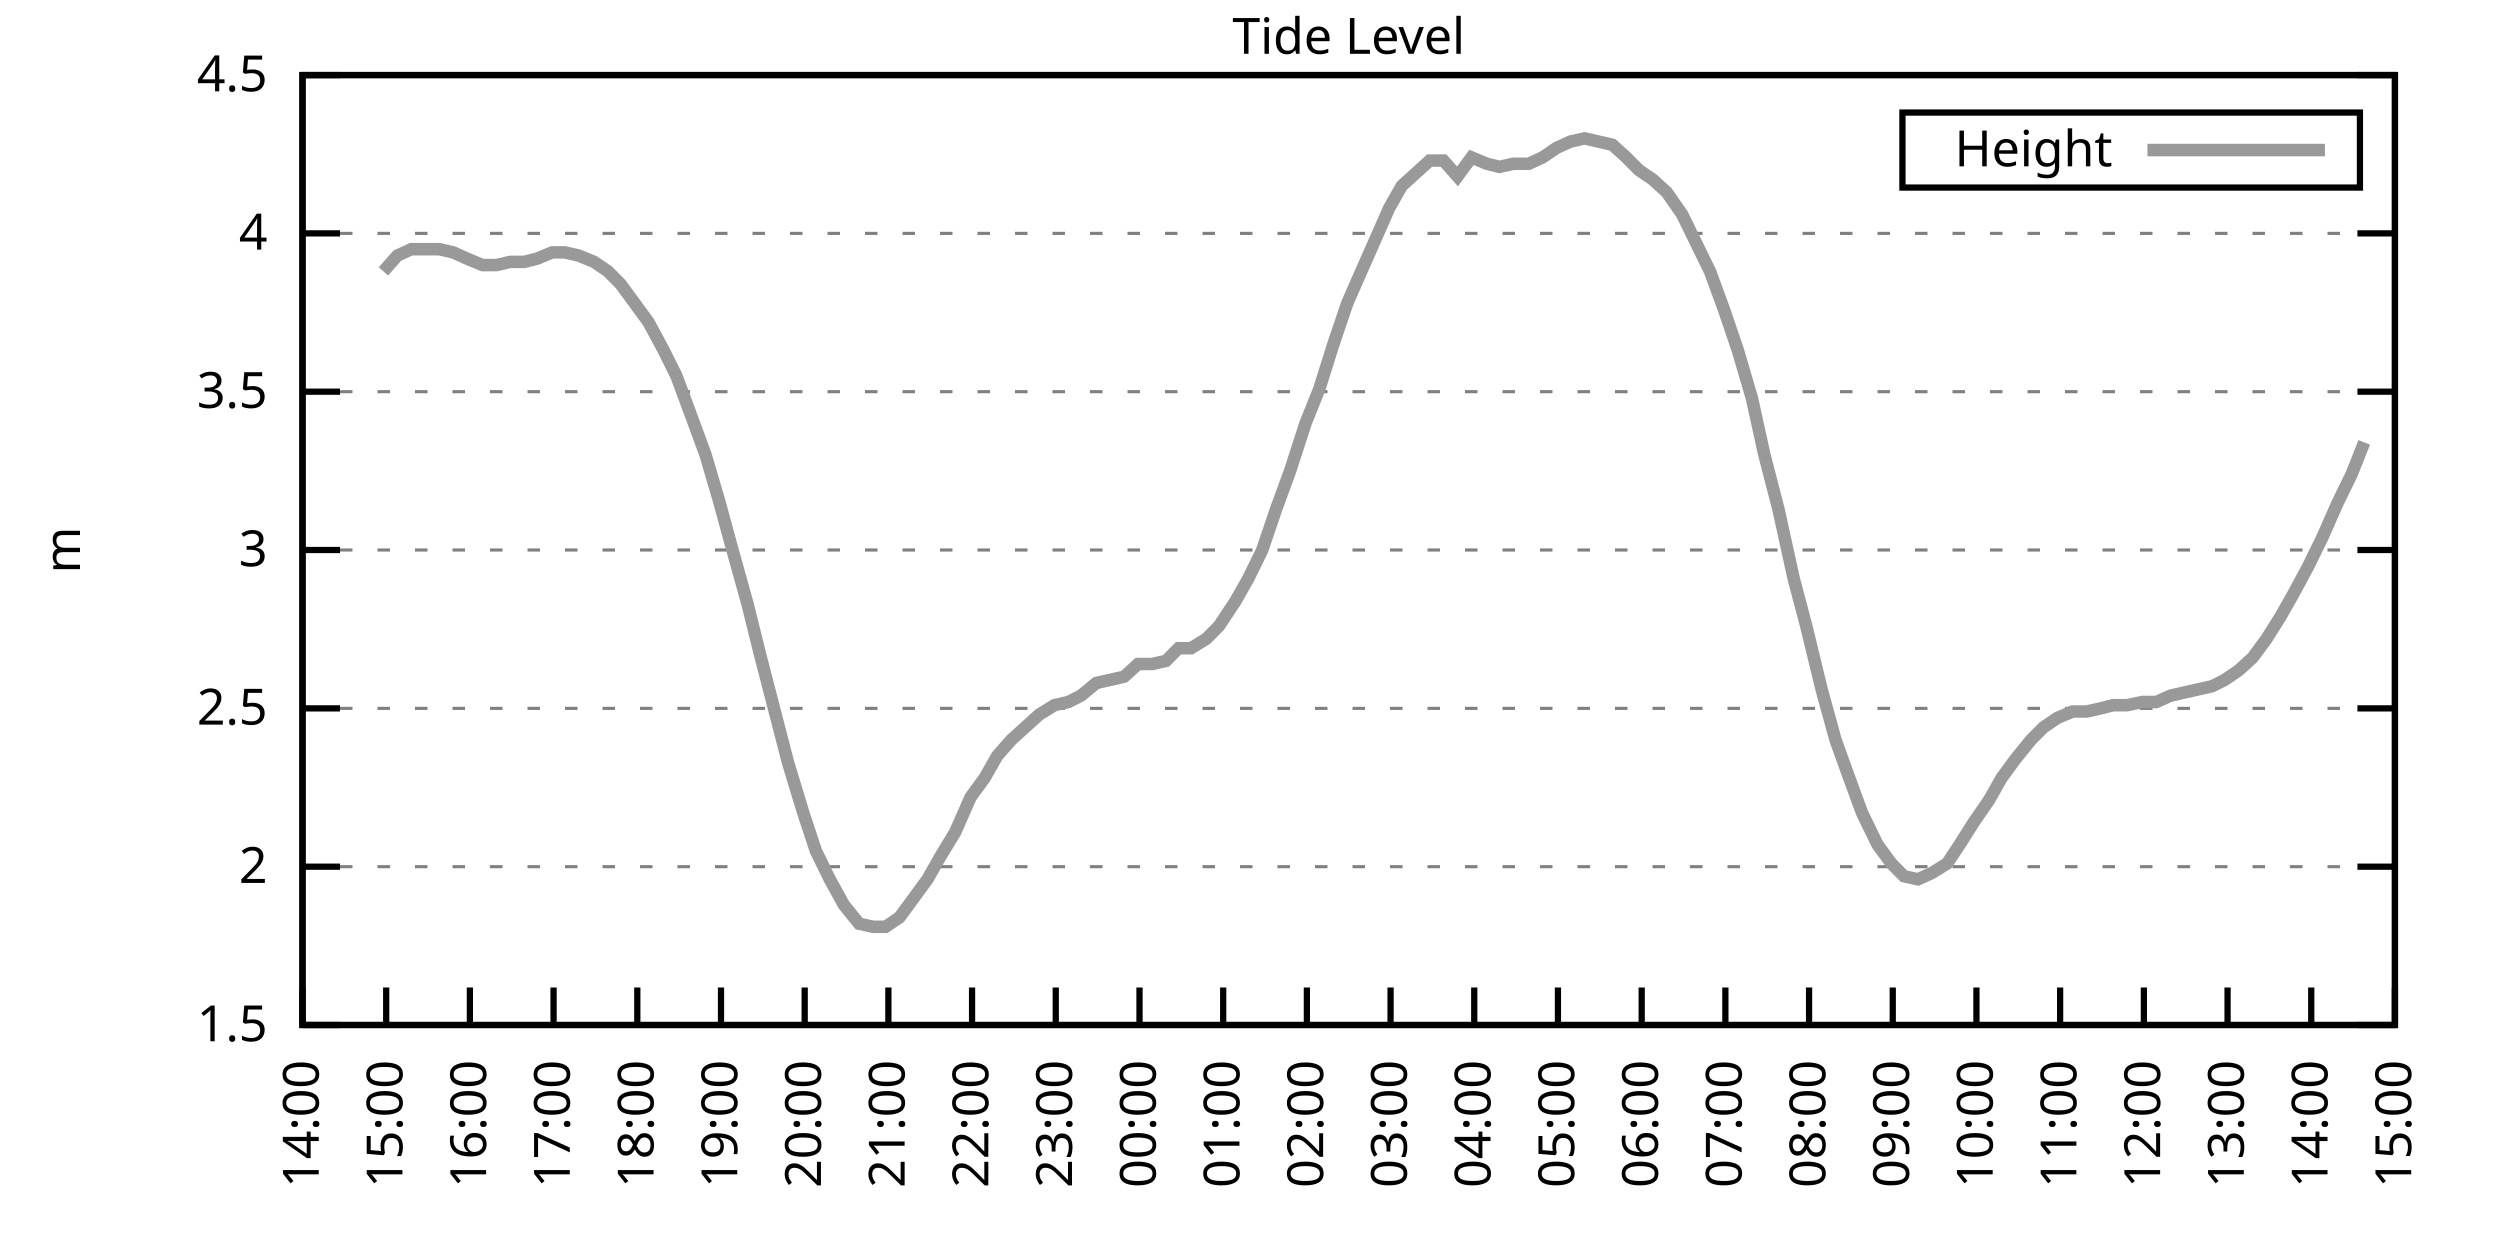
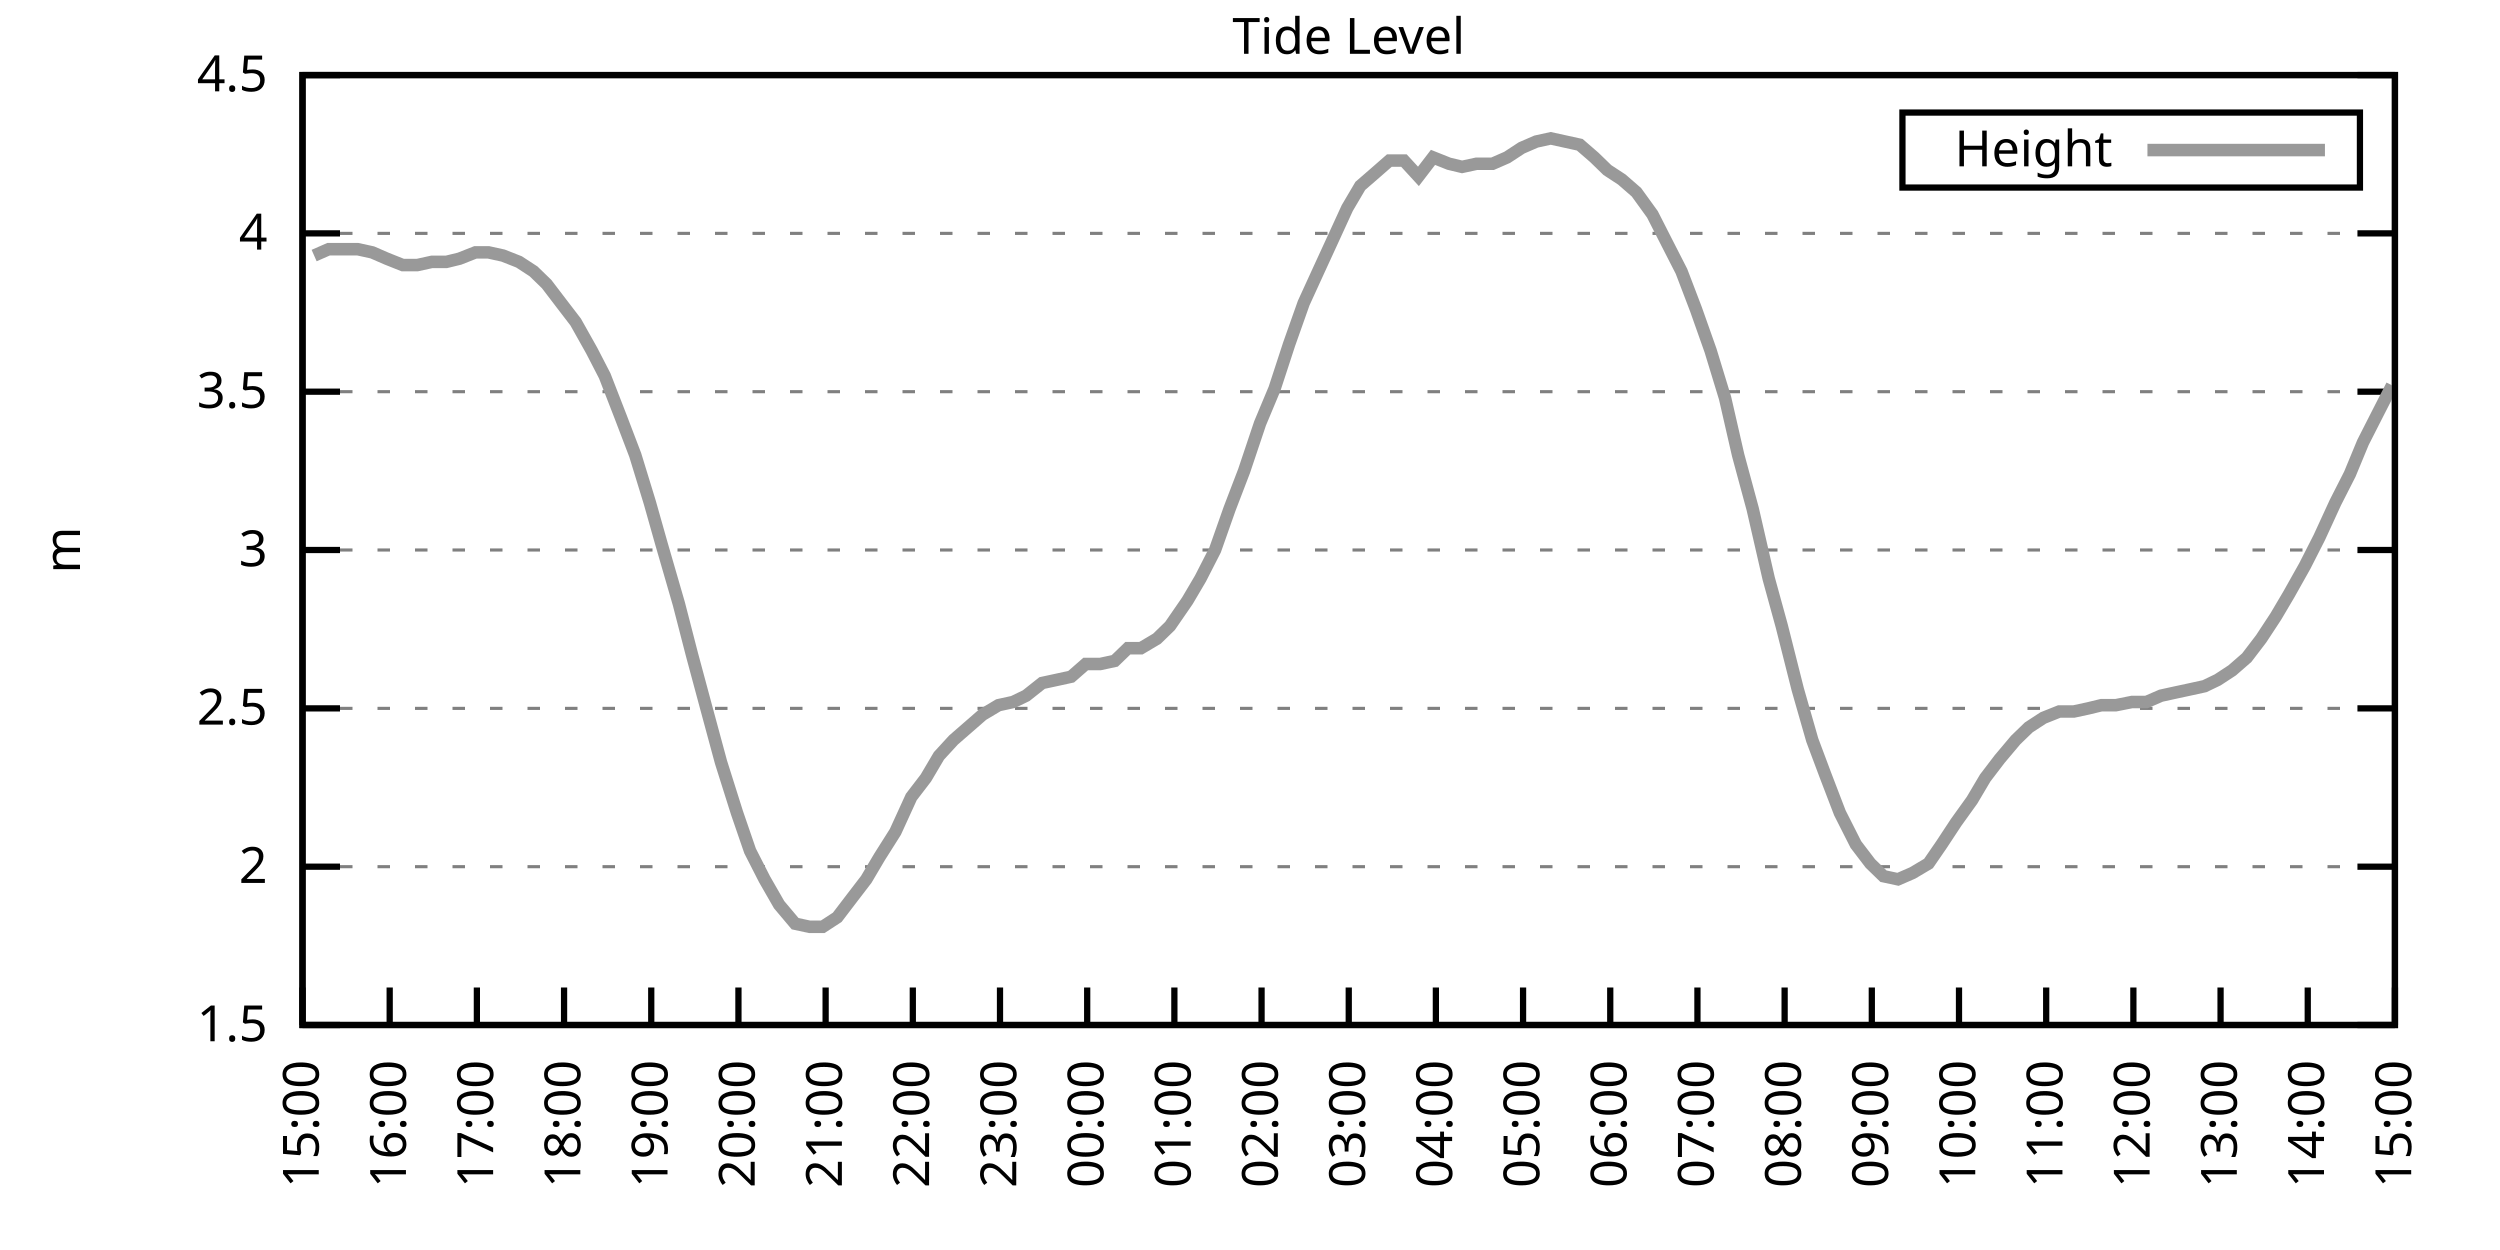
<svg xmlns="http://www.w3.org/2000/svg" xmlns:xlink="http://www.w3.org/1999/xlink" width="400" height="200" viewBox="0 0 400 200">
  <g id="gnuplot_canvas">
    <rect x="0" y="0" width="400" height="200" fill="none" />
    <defs>
      <circle id="gpDot" r="0.5" stroke-width="0.5" stroke="currentColor" />
      <path id="gpPt0" stroke-width="0.333" stroke="currentColor" d="M-1,0 h2 M0,-1 v2" />
      <path id="gpPt1" stroke-width="0.333" stroke="currentColor" d="M-1,-1 L1,1 M1,-1 L-1,1" />
      <path id="gpPt2" stroke-width="0.333" stroke="currentColor" d="M-1,0 L1,0 M0,-1 L0,1 M-1,-1 L1,1 M-1,1 L1,-1" />
      <rect id="gpPt3" stroke-width="0.333" stroke="currentColor" x="-1" y="-1" width="2" height="2" />
      <rect id="gpPt4" stroke-width="0.333" stroke="currentColor" fill="currentColor" x="-1" y="-1" width="2" height="2" />
      <circle id="gpPt5" stroke-width="0.333" stroke="currentColor" cx="0" cy="0" r="1" />
      <use xlink:href="#gpPt5" id="gpPt6" fill="currentColor" stroke="none" />
      <path id="gpPt7" stroke-width="0.333" stroke="currentColor" d="M0,-1.33 L-1.33,0.67 L1.33,0.67 z" />
      <use xlink:href="#gpPt7" id="gpPt8" fill="currentColor" stroke="none" />
      <use xlink:href="#gpPt7" id="gpPt9" stroke="currentColor" transform="rotate(180)" />
      <use xlink:href="#gpPt9" id="gpPt10" fill="currentColor" stroke="none" />
      <use xlink:href="#gpPt3" id="gpPt11" stroke="currentColor" transform="rotate(45)" />
      <use xlink:href="#gpPt11" id="gpPt12" fill="currentColor" stroke="none" />
      <path id="gpPt13" stroke-width="0.333" stroke="currentColor" d="M0,1.330 L1.265,0.411 L0.782,-1.067 L-0.782,-1.076 L-1.265,0.411 z" />
      <use xlink:href="#gpPt13" id="gpPt14" fill="currentColor" stroke="none" />
      <filter id="textbox" filterUnits="objectBoundingBox" x="0" y="0" height="1" width="1">
        <feFlood flood-color="white" flood-opacity="1" result="bgnd" />
        <feComposite in="SourceGraphic" in2="bgnd" operator="atop" />
      </filter>
      <filter id="greybox" filterUnits="objectBoundingBox" x="0" y="0" height="1" width="1">
        <feFlood flood-color="lightgrey" flood-opacity="1" result="grey" />
        <feComposite in="SourceGraphic" in2="grey" operator="atop" />
      </filter>
    </defs>
    <g fill="none" color="white" stroke="currentColor" stroke-width="1.00" stroke-linecap="butt" stroke-linejoin="miter">
</g>
    <g fill="none" color="black" stroke="currentColor" stroke-width="1.00" stroke-linecap="butt" stroke-linejoin="miter">
      <g stroke="none" shape-rendering="crispEdges">
        <polygon fill="rgb(255, 255, 255)" points="48.40,164.00 383.18,164.00 383.18,12.02 48.40,12.02 " />
      </g>
    </g>
    <g fill="none" color="black" stroke="currentColor" stroke-width="1.00" stroke-linecap="butt" stroke-linejoin="miter">
</g>
    <g fill="none" color="black" stroke="black" stroke-width="0.50" stroke-linecap="butt" stroke-linejoin="miter">
</g>
    <g fill="none" color="gray" stroke="currentColor" stroke-width="0.50" stroke-linecap="butt" stroke-linejoin="miter">
      <path stroke="gray" stroke-dasharray="2,4" class="gridline" d="M48.40,164.00 L383.19,164.00  " />
    </g>
    <g fill="none" color="gray" stroke="gray" stroke-width="1.00" stroke-linecap="butt" stroke-linejoin="miter">
</g>
    <g fill="none" color="black" stroke="currentColor" stroke-width="1.00" stroke-linecap="butt" stroke-linejoin="miter">
      <path stroke="black" d="M48.40,164.00 L54.40,164.00 M383.19,164.00 L377.19,164.00  " />
      <g transform="translate(42.80,166.60)" stroke="none" fill="black" font-family="Sans" font-size="8.00" text-anchor="end">
        <text>
          <tspan font-family="Sans"> 1.5</tspan>
        </text>
      </g>
    </g>
    <g fill="none" color="black" stroke="currentColor" stroke-width="1.00" stroke-linecap="butt" stroke-linejoin="miter">
</g>
    <g fill="none" color="black" stroke="black" stroke-width="0.50" stroke-linecap="butt" stroke-linejoin="miter">
</g>
    <g fill="none" color="gray" stroke="currentColor" stroke-width="0.50" stroke-linecap="butt" stroke-linejoin="miter">
      <path stroke="gray" stroke-dasharray="2,4" class="gridline" d="M48.40,138.67 L383.19,138.67  " />
    </g>
    <g fill="none" color="gray" stroke="gray" stroke-width="1.00" stroke-linecap="butt" stroke-linejoin="miter">
</g>
    <g fill="none" color="black" stroke="currentColor" stroke-width="1.00" stroke-linecap="butt" stroke-linejoin="miter">
      <path stroke="black" d="M48.40,138.67 L54.40,138.67 M383.19,138.67 L377.19,138.67  " />
      <g transform="translate(42.80,141.27)" stroke="none" fill="black" font-family="Sans" font-size="8.00" text-anchor="end">
        <text>
          <tspan font-family="Sans"> 2</tspan>
        </text>
      </g>
    </g>
    <g fill="none" color="black" stroke="currentColor" stroke-width="1.00" stroke-linecap="butt" stroke-linejoin="miter">
</g>
    <g fill="none" color="black" stroke="black" stroke-width="0.50" stroke-linecap="butt" stroke-linejoin="miter">
</g>
    <g fill="none" color="gray" stroke="currentColor" stroke-width="0.50" stroke-linecap="butt" stroke-linejoin="miter">
      <path stroke="gray" stroke-dasharray="2,4" class="gridline" d="M48.40,113.34 L383.19,113.34  " />
    </g>
    <g fill="none" color="gray" stroke="gray" stroke-width="1.00" stroke-linecap="butt" stroke-linejoin="miter">
</g>
    <g fill="none" color="black" stroke="currentColor" stroke-width="1.00" stroke-linecap="butt" stroke-linejoin="miter">
      <path stroke="black" d="M48.40,113.34 L54.40,113.34 M383.19,113.34 L377.19,113.34  " />
      <g transform="translate(42.80,115.94)" stroke="none" fill="black" font-family="Sans" font-size="8.00" text-anchor="end">
        <text>
          <tspan font-family="Sans"> 2.5</tspan>
        </text>
      </g>
    </g>
    <g fill="none" color="black" stroke="currentColor" stroke-width="1.00" stroke-linecap="butt" stroke-linejoin="miter">
</g>
    <g fill="none" color="black" stroke="black" stroke-width="0.50" stroke-linecap="butt" stroke-linejoin="miter">
</g>
    <g fill="none" color="gray" stroke="currentColor" stroke-width="0.50" stroke-linecap="butt" stroke-linejoin="miter">
      <path stroke="gray" stroke-dasharray="2,4" class="gridline" d="M48.40,88.00 L383.19,88.00  " />
    </g>
    <g fill="none" color="gray" stroke="gray" stroke-width="1.00" stroke-linecap="butt" stroke-linejoin="miter">
</g>
    <g fill="none" color="black" stroke="currentColor" stroke-width="1.00" stroke-linecap="butt" stroke-linejoin="miter">
      <path stroke="black" d="M48.40,88.00 L54.40,88.00 M383.19,88.00 L377.19,88.00  " />
      <g transform="translate(42.80,90.60)" stroke="none" fill="black" font-family="Sans" font-size="8.00" text-anchor="end">
        <text>
          <tspan font-family="Sans"> 3</tspan>
        </text>
      </g>
    </g>
    <g fill="none" color="black" stroke="currentColor" stroke-width="1.00" stroke-linecap="butt" stroke-linejoin="miter">
</g>
    <g fill="none" color="black" stroke="black" stroke-width="0.50" stroke-linecap="butt" stroke-linejoin="miter">
</g>
    <g fill="none" color="gray" stroke="currentColor" stroke-width="0.50" stroke-linecap="butt" stroke-linejoin="miter">
      <path stroke="gray" stroke-dasharray="2,4" class="gridline" d="M48.40,62.67 L383.19,62.67  " />
    </g>
    <g fill="none" color="gray" stroke="gray" stroke-width="1.00" stroke-linecap="butt" stroke-linejoin="miter">
</g>
    <g fill="none" color="black" stroke="currentColor" stroke-width="1.00" stroke-linecap="butt" stroke-linejoin="miter">
      <path stroke="black" d="M48.40,62.67 L54.40,62.67 M383.19,62.67 L377.19,62.67  " />
      <g transform="translate(42.80,65.27)" stroke="none" fill="black" font-family="Sans" font-size="8.00" text-anchor="end">
        <text>
          <tspan font-family="Sans"> 3.5</tspan>
        </text>
      </g>
    </g>
    <g fill="none" color="black" stroke="currentColor" stroke-width="1.00" stroke-linecap="butt" stroke-linejoin="miter">
</g>
    <g fill="none" color="black" stroke="black" stroke-width="0.50" stroke-linecap="butt" stroke-linejoin="miter">
</g>
    <g fill="none" color="gray" stroke="currentColor" stroke-width="0.50" stroke-linecap="butt" stroke-linejoin="miter">
      <path stroke="gray" stroke-dasharray="2,4" class="gridline" d="M48.40,37.34 L383.19,37.34  " />
    </g>
    <g fill="none" color="gray" stroke="gray" stroke-width="1.00" stroke-linecap="butt" stroke-linejoin="miter">
</g>
    <g fill="none" color="black" stroke="currentColor" stroke-width="1.00" stroke-linecap="butt" stroke-linejoin="miter">
      <path stroke="black" d="M48.40,37.34 L54.40,37.34 M383.19,37.34 L377.19,37.34  " />
      <g transform="translate(42.80,39.94)" stroke="none" fill="black" font-family="Sans" font-size="8.00" text-anchor="end">
        <text>
          <tspan font-family="Sans"> 4</tspan>
        </text>
      </g>
    </g>
    <g fill="none" color="black" stroke="currentColor" stroke-width="1.00" stroke-linecap="butt" stroke-linejoin="miter">
</g>
    <g fill="none" color="black" stroke="black" stroke-width="0.50" stroke-linecap="butt" stroke-linejoin="miter">
</g>
    <g fill="none" color="gray" stroke="currentColor" stroke-width="0.50" stroke-linecap="butt" stroke-linejoin="miter">
      <path stroke="gray" stroke-dasharray="2,4" class="gridline" d="M48.40,12.01 L383.19,12.01  " />
    </g>
    <g fill="none" color="gray" stroke="gray" stroke-width="1.00" stroke-linecap="butt" stroke-linejoin="miter">
</g>
    <g fill="none" color="black" stroke="currentColor" stroke-width="1.00" stroke-linecap="butt" stroke-linejoin="miter">
      <path stroke="black" d="M48.40,12.01 L54.40,12.01 M383.19,12.01 L377.19,12.01  " />
      <g transform="translate(42.80,14.61)" stroke="none" fill="black" font-family="Sans" font-size="8.00" text-anchor="end">
        <text>
          <tspan font-family="Sans"> 4.5</tspan>
        </text>
      </g>
    </g>
    <g fill="none" color="black" stroke="currentColor" stroke-width="1.00" stroke-linecap="butt" stroke-linejoin="miter">
      <path stroke="black" d="M48.40,164.00 L48.40,158.00  " />
      <g transform="translate(51.00,169.60) rotate(270.00)" stroke="none" fill="black" font-family="Sans" font-size="8.00" text-anchor="end">
        <text>
-           <tspan font-family="Sans">14:00</tspan>
-         </text>
-       </g>
-     </g>
-     <g fill="none" color="black" stroke="currentColor" stroke-width="1.00" stroke-linecap="butt" stroke-linejoin="miter">
-       <path stroke="black" d="M61.79,164.00 L61.79,158.00  " />
-       <g transform="translate(64.39,169.60) rotate(270.00)" stroke="none" fill="black" font-family="Sans" font-size="8.00" text-anchor="end">
-         <text>
          <tspan font-family="Sans">15:00</tspan>
        </text>
      </g>
    </g>
    <g fill="none" color="black" stroke="currentColor" stroke-width="1.00" stroke-linecap="butt" stroke-linejoin="miter">
-       <path stroke="black" d="M75.18,164.00 L75.18,158.00  " />
-       <g transform="translate(77.78,169.60) rotate(270.00)" stroke="none" fill="black" font-family="Sans" font-size="8.00" text-anchor="end">
+       <path stroke="black" d="M62.35,164.00 L62.35,158.00  " />
+       <g transform="translate(64.95,169.60) rotate(270.00)" stroke="none" fill="black" font-family="Sans" font-size="8.00" text-anchor="end">
        <text>
          <tspan font-family="Sans">16:00</tspan>
        </text>
      </g>
    </g>
    <g fill="none" color="black" stroke="currentColor" stroke-width="1.00" stroke-linecap="butt" stroke-linejoin="miter">
-       <path stroke="black" d="M88.57,164.00 L88.57,158.00  " />
-       <g transform="translate(91.17,169.60) rotate(270.00)" stroke="none" fill="black" font-family="Sans" font-size="8.00" text-anchor="end">
+       <path stroke="black" d="M76.30,164.00 L76.30,158.00  " />
+       <g transform="translate(78.90,169.60) rotate(270.00)" stroke="none" fill="black" font-family="Sans" font-size="8.00" text-anchor="end">
        <text>
          <tspan font-family="Sans">17:00</tspan>
        </text>
      </g>
    </g>
    <g fill="none" color="black" stroke="currentColor" stroke-width="1.00" stroke-linecap="butt" stroke-linejoin="miter">
-       <path stroke="black" d="M101.97,164.00 L101.97,158.00  " />
-       <g transform="translate(104.57,169.60) rotate(270.00)" stroke="none" fill="black" font-family="Sans" font-size="8.00" text-anchor="end">
+       <path stroke="black" d="M90.25,164.00 L90.25,158.00  " />
+       <g transform="translate(92.85,169.60) rotate(270.00)" stroke="none" fill="black" font-family="Sans" font-size="8.00" text-anchor="end">
        <text>
          <tspan font-family="Sans">18:00</tspan>
        </text>
      </g>
    </g>
    <g fill="none" color="black" stroke="currentColor" stroke-width="1.00" stroke-linecap="butt" stroke-linejoin="miter">
-       <path stroke="black" d="M115.36,164.00 L115.36,158.00  " />
-       <g transform="translate(117.96,169.60) rotate(270.00)" stroke="none" fill="black" font-family="Sans" font-size="8.00" text-anchor="end">
+       <path stroke="black" d="M104.20,164.00 L104.20,158.00  " />
+       <g transform="translate(106.80,169.60) rotate(270.00)" stroke="none" fill="black" font-family="Sans" font-size="8.00" text-anchor="end">
        <text>
          <tspan font-family="Sans">19:00</tspan>
        </text>
      </g>
    </g>
    <g fill="none" color="black" stroke="currentColor" stroke-width="1.00" stroke-linecap="butt" stroke-linejoin="miter">
-       <path stroke="black" d="M128.75,164.00 L128.75,158.00  " />
-       <g transform="translate(131.35,169.60) rotate(270.00)" stroke="none" fill="black" font-family="Sans" font-size="8.00" text-anchor="end">
+       <path stroke="black" d="M118.15,164.00 L118.15,158.00  " />
+       <g transform="translate(120.75,169.60) rotate(270.00)" stroke="none" fill="black" font-family="Sans" font-size="8.00" text-anchor="end">
        <text>
          <tspan font-family="Sans">20:00</tspan>
        </text>
      </g>
    </g>
    <g fill="none" color="black" stroke="currentColor" stroke-width="1.00" stroke-linecap="butt" stroke-linejoin="miter">
-       <path stroke="black" d="M142.14,164.00 L142.14,158.00  " />
-       <g transform="translate(144.74,169.60) rotate(270.00)" stroke="none" fill="black" font-family="Sans" font-size="8.00" text-anchor="end">
+       <path stroke="black" d="M132.10,164.00 L132.10,158.00  " />
+       <g transform="translate(134.70,169.60) rotate(270.00)" stroke="none" fill="black" font-family="Sans" font-size="8.00" text-anchor="end">
        <text>
          <tspan font-family="Sans">21:00</tspan>
        </text>
      </g>
    </g>
    <g fill="none" color="black" stroke="currentColor" stroke-width="1.00" stroke-linecap="butt" stroke-linejoin="miter">
-       <path stroke="black" d="M155.53,164.00 L155.53,158.00  " />
-       <g transform="translate(158.13,169.60) rotate(270.00)" stroke="none" fill="black" font-family="Sans" font-size="8.00" text-anchor="end">
+       <path stroke="black" d="M146.05,164.00 L146.05,158.00  " />
+       <g transform="translate(148.65,169.60) rotate(270.00)" stroke="none" fill="black" font-family="Sans" font-size="8.00" text-anchor="end">
        <text>
          <tspan font-family="Sans">22:00</tspan>
        </text>
      </g>
    </g>
    <g fill="none" color="black" stroke="currentColor" stroke-width="1.00" stroke-linecap="butt" stroke-linejoin="miter">
-       <path stroke="black" d="M168.92,164.00 L168.92,158.00  " />
-       <g transform="translate(171.52,169.60) rotate(270.00)" stroke="none" fill="black" font-family="Sans" font-size="8.00" text-anchor="end">
+       <path stroke="black" d="M160.00,164.00 L160.00,158.00  " />
+       <g transform="translate(162.60,169.60) rotate(270.00)" stroke="none" fill="black" font-family="Sans" font-size="8.00" text-anchor="end">
        <text>
          <tspan font-family="Sans">23:00</tspan>
        </text>
      </g>
    </g>
    <g fill="none" color="black" stroke="currentColor" stroke-width="1.00" stroke-linecap="butt" stroke-linejoin="miter">
-       <path stroke="black" d="M182.32,164.00 L182.32,158.00  " />
-       <g transform="translate(184.92,169.60) rotate(270.00)" stroke="none" fill="black" font-family="Sans" font-size="8.00" text-anchor="end">
+       <path stroke="black" d="M173.95,164.00 L173.95,158.00  " />
+       <g transform="translate(176.55,169.60) rotate(270.00)" stroke="none" fill="black" font-family="Sans" font-size="8.00" text-anchor="end">
        <text>
          <tspan font-family="Sans">00:00</tspan>
        </text>
      </g>
    </g>
    <g fill="none" color="black" stroke="currentColor" stroke-width="1.00" stroke-linecap="butt" stroke-linejoin="miter">
-       <path stroke="black" d="M195.71,164.00 L195.71,158.00  " />
-       <g transform="translate(198.31,169.60) rotate(270.00)" stroke="none" fill="black" font-family="Sans" font-size="8.00" text-anchor="end">
+       <path stroke="black" d="M187.90,164.00 L187.90,158.00  " />
+       <g transform="translate(190.50,169.60) rotate(270.00)" stroke="none" fill="black" font-family="Sans" font-size="8.00" text-anchor="end">
        <text>
          <tspan font-family="Sans">01:00</tspan>
        </text>
      </g>
    </g>
    <g fill="none" color="black" stroke="currentColor" stroke-width="1.00" stroke-linecap="butt" stroke-linejoin="miter">
-       <path stroke="black" d="M209.10,164.00 L209.10,158.00  " />
-       <g transform="translate(211.70,169.60) rotate(270.00)" stroke="none" fill="black" font-family="Sans" font-size="8.00" text-anchor="end">
+       <path stroke="black" d="M201.85,164.00 L201.85,158.00  " />
+       <g transform="translate(204.45,169.60) rotate(270.00)" stroke="none" fill="black" font-family="Sans" font-size="8.00" text-anchor="end">
        <text>
          <tspan font-family="Sans">02:00</tspan>
        </text>
      </g>
    </g>
    <g fill="none" color="black" stroke="currentColor" stroke-width="1.00" stroke-linecap="butt" stroke-linejoin="miter">
-       <path stroke="black" d="M222.49,164.00 L222.49,158.00  " />
-       <g transform="translate(225.09,169.60) rotate(270.00)" stroke="none" fill="black" font-family="Sans" font-size="8.00" text-anchor="end">
+       <path stroke="black" d="M215.80,164.00 L215.80,158.00  " />
+       <g transform="translate(218.40,169.60) rotate(270.00)" stroke="none" fill="black" font-family="Sans" font-size="8.00" text-anchor="end">
        <text>
          <tspan font-family="Sans">03:00</tspan>
        </text>
      </g>
    </g>
    <g fill="none" color="black" stroke="currentColor" stroke-width="1.00" stroke-linecap="butt" stroke-linejoin="miter">
-       <path stroke="black" d="M235.88,164.00 L235.88,158.00  " />
-       <g transform="translate(238.48,169.60) rotate(270.00)" stroke="none" fill="black" font-family="Sans" font-size="8.00" text-anchor="end">
+       <path stroke="black" d="M229.74,164.00 L229.74,158.00  " />
+       <g transform="translate(232.34,169.60) rotate(270.00)" stroke="none" fill="black" font-family="Sans" font-size="8.00" text-anchor="end">
        <text>
          <tspan font-family="Sans">04:00</tspan>
        </text>
      </g>
    </g>
    <g fill="none" color="black" stroke="currentColor" stroke-width="1.00" stroke-linecap="butt" stroke-linejoin="miter">
-       <path stroke="black" d="M249.27,164.00 L249.27,158.00  " />
-       <g transform="translate(251.87,169.60) rotate(270.00)" stroke="none" fill="black" font-family="Sans" font-size="8.00" text-anchor="end">
+       <path stroke="black" d="M243.69,164.00 L243.69,158.00  " />
+       <g transform="translate(246.29,169.60) rotate(270.00)" stroke="none" fill="black" font-family="Sans" font-size="8.00" text-anchor="end">
        <text>
          <tspan font-family="Sans">05:00</tspan>
        </text>
      </g>
    </g>
    <g fill="none" color="black" stroke="currentColor" stroke-width="1.00" stroke-linecap="butt" stroke-linejoin="miter">
-       <path stroke="black" d="M262.67,164.00 L262.67,158.00  " />
-       <g transform="translate(265.27,169.60) rotate(270.00)" stroke="none" fill="black" font-family="Sans" font-size="8.00" text-anchor="end">
+       <path stroke="black" d="M257.64,164.00 L257.64,158.00  " />
+       <g transform="translate(260.24,169.60) rotate(270.00)" stroke="none" fill="black" font-family="Sans" font-size="8.00" text-anchor="end">
        <text>
          <tspan font-family="Sans">06:00</tspan>
        </text>
      </g>
    </g>
    <g fill="none" color="black" stroke="currentColor" stroke-width="1.00" stroke-linecap="butt" stroke-linejoin="miter">
-       <path stroke="black" d="M276.06,164.00 L276.06,158.00  " />
-       <g transform="translate(278.66,169.60) rotate(270.00)" stroke="none" fill="black" font-family="Sans" font-size="8.00" text-anchor="end">
+       <path stroke="black" d="M271.59,164.00 L271.59,158.00  " />
+       <g transform="translate(274.19,169.60) rotate(270.00)" stroke="none" fill="black" font-family="Sans" font-size="8.00" text-anchor="end">
        <text>
          <tspan font-family="Sans">07:00</tspan>
        </text>
      </g>
    </g>
    <g fill="none" color="black" stroke="currentColor" stroke-width="1.00" stroke-linecap="butt" stroke-linejoin="miter">
-       <path stroke="black" d="M289.45,164.00 L289.45,158.00  " />
-       <g transform="translate(292.05,169.60) rotate(270.00)" stroke="none" fill="black" font-family="Sans" font-size="8.00" text-anchor="end">
+       <path stroke="black" d="M285.54,164.00 L285.54,158.00  " />
+       <g transform="translate(288.14,169.60) rotate(270.00)" stroke="none" fill="black" font-family="Sans" font-size="8.00" text-anchor="end">
        <text>
          <tspan font-family="Sans">08:00</tspan>
        </text>
      </g>
    </g>
    <g fill="none" color="black" stroke="currentColor" stroke-width="1.00" stroke-linecap="butt" stroke-linejoin="miter">
-       <path stroke="black" d="M302.84,164.00 L302.84,158.00  " />
-       <g transform="translate(305.44,169.60) rotate(270.00)" stroke="none" fill="black" font-family="Sans" font-size="8.00" text-anchor="end">
+       <path stroke="black" d="M299.49,164.00 L299.49,158.00  " />
+       <g transform="translate(302.09,169.60) rotate(270.00)" stroke="none" fill="black" font-family="Sans" font-size="8.00" text-anchor="end">
        <text>
          <tspan font-family="Sans">09:00</tspan>
        </text>
      </g>
    </g>
    <g fill="none" color="black" stroke="currentColor" stroke-width="1.00" stroke-linecap="butt" stroke-linejoin="miter">
-       <path stroke="black" d="M316.23,164.00 L316.23,158.00  " />
-       <g transform="translate(318.83,169.60) rotate(270.00)" stroke="none" fill="black" font-family="Sans" font-size="8.00" text-anchor="end">
+       <path stroke="black" d="M313.44,164.00 L313.44,158.00  " />
+       <g transform="translate(316.04,169.60) rotate(270.00)" stroke="none" fill="black" font-family="Sans" font-size="8.00" text-anchor="end">
        <text>
          <tspan font-family="Sans">10:00</tspan>
        </text>
      </g>
    </g>
    <g fill="none" color="black" stroke="currentColor" stroke-width="1.00" stroke-linecap="butt" stroke-linejoin="miter">
-       <path stroke="black" d="M329.62,164.00 L329.62,158.00  " />
-       <g transform="translate(332.22,169.60) rotate(270.00)" stroke="none" fill="black" font-family="Sans" font-size="8.00" text-anchor="end">
+       <path stroke="black" d="M327.39,164.00 L327.39,158.00  " />
+       <g transform="translate(329.99,169.60) rotate(270.00)" stroke="none" fill="black" font-family="Sans" font-size="8.00" text-anchor="end">
        <text>
          <tspan font-family="Sans">11:00</tspan>
        </text>
      </g>
    </g>
    <g fill="none" color="black" stroke="currentColor" stroke-width="1.00" stroke-linecap="butt" stroke-linejoin="miter">
-       <path stroke="black" d="M343.02,164.00 L343.02,158.00  " />
-       <g transform="translate(345.62,169.60) rotate(270.00)" stroke="none" fill="black" font-family="Sans" font-size="8.00" text-anchor="end">
+       <path stroke="black" d="M341.34,164.00 L341.34,158.00  " />
+       <g transform="translate(343.94,169.60) rotate(270.00)" stroke="none" fill="black" font-family="Sans" font-size="8.00" text-anchor="end">
        <text>
          <tspan font-family="Sans">12:00</tspan>
        </text>
      </g>
    </g>
    <g fill="none" color="black" stroke="currentColor" stroke-width="1.00" stroke-linecap="butt" stroke-linejoin="miter">
-       <path stroke="black" d="M356.41,164.00 L356.41,158.00  " />
-       <g transform="translate(359.01,169.60) rotate(270.00)" stroke="none" fill="black" font-family="Sans" font-size="8.00" text-anchor="end">
+       <path stroke="black" d="M355.29,164.00 L355.29,158.00  " />
+       <g transform="translate(357.89,169.60) rotate(270.00)" stroke="none" fill="black" font-family="Sans" font-size="8.00" text-anchor="end">
        <text>
          <tspan font-family="Sans">13:00</tspan>
        </text>
      </g>
    </g>
    <g fill="none" color="black" stroke="currentColor" stroke-width="1.00" stroke-linecap="butt" stroke-linejoin="miter">
-       <path stroke="black" d="M369.80,164.00 L369.80,158.00  " />
-       <g transform="translate(372.40,169.60) rotate(270.00)" stroke="none" fill="black" font-family="Sans" font-size="8.00" text-anchor="end">
+       <path stroke="black" d="M369.24,164.00 L369.24,158.00  " />
+       <g transform="translate(371.84,169.60) rotate(270.00)" stroke="none" fill="black" font-family="Sans" font-size="8.00" text-anchor="end">
        <text>
          <tspan font-family="Sans">14:00</tspan>
        </text>
      </g>
    </g>
    <g fill="none" color="black" stroke="currentColor" stroke-width="1.00" stroke-linecap="butt" stroke-linejoin="miter">
      <path stroke="black" d="M383.19,164.00 L383.19,158.00  " />
      <g transform="translate(385.79,169.60) rotate(270.00)" stroke="none" fill="black" font-family="Sans" font-size="8.00" text-anchor="end">
        <text>
          <tspan font-family="Sans">15:00</tspan>
        </text>
      </g>
    </g>
    <g fill="none" color="black" stroke="currentColor" stroke-width="1.00" stroke-linecap="butt" stroke-linejoin="miter">
</g>
    <g fill="none" color="black" stroke="currentColor" stroke-width="1.00" stroke-linecap="butt" stroke-linejoin="miter">
      <path stroke="black" d="M48.40,12.01 L48.40,164.00 L383.19,164.00 L383.19,12.01 L48.40,12.01 Z  " />
    </g>
    <g fill="none" color="black" stroke="currentColor" stroke-width="1.00" stroke-linecap="butt" stroke-linejoin="miter">
</g>
    <g fill="none" color="black" stroke="currentColor" stroke-width="1.00" stroke-linecap="butt" stroke-linejoin="miter">
      <path stroke="black" d="M304.39,30.01 L304.39,18.01 L377.59,18.01 L377.59,30.01 L304.39,30.01 Z  " />
    </g>
    <g id="Tide_level_plot_1">
      <g fill="none" color="white" stroke="black" stroke-width="2.00" stroke-linecap="butt" stroke-linejoin="miter">
</g>
      <g fill="none" color="black" stroke="currentColor" stroke-width="2.00" stroke-linecap="butt" stroke-linejoin="miter">
        <g transform="translate(337.99,26.61)" stroke="none" fill="black" font-family="Sans" font-size="8.00" text-anchor="end">
          <text>
            <tspan font-family="Sans">Height</tspan>
          </text>
        </g>
      </g>
      <g fill="none" color="black" stroke="currentColor" stroke-width="2.00" stroke-linecap="butt" stroke-linejoin="miter">
-         <path stroke="rgb(153, 153, 153)" d="M343.59,24.01 L371.99,24.01 M61.35,43.42 L63.58,40.89 L65.81,39.87 L68.04,39.87 L70.27,39.87 L72.50,40.38   L74.74,41.39 L77.19,42.41 L79.42,42.41 L81.66,41.90 L83.89,41.90 L85.90,41.39 L88.35,40.38 L90.36,40.38   L92.59,40.89 L95.05,41.90 L97.28,43.42 L99.29,45.45 L101.52,48.49 L103.75,51.53 L106.21,56.09 L108.22,60.14   L110.67,66.73 L112.90,72.81 L115.13,80.41 L116.92,86.99 L119.60,96.62 L121.61,104.72 L123.84,113.34 L126.07,121.95   L128.53,130.06 L130.54,136.14 L132.77,140.69 L135.00,144.75 L137.45,147.79 L139.69,148.29 L141.69,148.29 L143.93,146.77   L146.16,143.73 L148.39,140.69 L150.40,137.15 L152.85,133.10 L155.31,127.52 L157.54,124.48 L159.55,120.94 L161.78,118.40   L164.01,116.38 L166.25,114.35 L168.70,112.83 L170.93,112.32 L172.94,111.31 L175.40,109.28 L177.63,108.78 L179.86,108.27   L182.09,106.24 L184.32,106.24 L186.56,105.74 L188.57,103.71 L190.57,103.71 L193.03,102.19 L195.04,100.16 L197.72,96.11   L199.73,92.56 L201.96,88.00 L204.19,81.42 L206.42,75.34 L208.88,67.74 L211.11,62.17 L213.34,55.07 L215.57,48.49   L217.80,43.42 L220.04,38.35 L222.27,33.29 L224.28,29.74 L226.51,27.72 L228.74,25.69 L230.97,25.69 L233.20,28.22   L235.44,25.18 L237.89,26.20 L239.90,26.70 L242.13,26.20 L244.59,26.20 L246.82,25.18 L249.05,23.66 L251.28,22.65   L253.51,22.14 L255.75,22.65 L257.98,23.16 L260.21,25.18 L262.22,27.21 L264.45,28.73 L266.68,30.76 L269.14,34.30   L271.37,38.86 L273.60,43.42 L275.83,49.50 L278.07,56.09 L280.30,63.69 L282.31,72.81 L284.54,81.42 L286.99,92.56   L289.00,100.16 L291.46,110.30 L293.69,118.40 L295.70,123.98 L297.93,130.06 L300.39,135.12 L302.62,138.16 L304.63,140.19   L306.86,140.69 L309.09,139.68 L311.54,138.16 L313.55,135.12 L315.79,131.58 L318.24,128.03 L320.25,124.48 L322.48,121.44   L324.94,118.40 L326.95,116.38 L329.18,114.86 L331.63,113.84 L333.86,113.84 L336.10,113.34 L338.10,112.83 L340.34,112.83   L342.79,112.32 L345.02,112.32 L347.26,111.31 L349.49,110.80 L351.72,110.30 L353.95,109.79 L355.96,108.78 L358.19,107.26   L360.42,105.23 L362.66,102.19 L364.89,98.64 L366.90,95.10 L369.35,90.54 L371.58,85.98 L374.04,80.41 L376.27,75.85   L378.28,70.78  " />
+         <path stroke="rgb(153, 153, 153)" d="M343.59,24.01 L371.99,24.01 M50.26,40.89 L52.58,39.87 L54.91,39.87 L57.23,39.87 L59.56,40.38 L61.88,41.39   L64.44,42.41 L66.77,42.41 L69.09,41.90 L71.42,41.90 L73.51,41.39 L76.07,40.38 L78.16,40.38 L80.48,40.89   L83.04,41.90 L85.37,43.42 L87.46,45.45 L89.78,48.49 L92.11,51.53 L94.67,56.09 L96.76,60.14 L99.32,66.73   L101.64,72.81 L103.97,80.41 L105.83,86.99 L108.62,96.62 L110.71,104.72 L113.03,113.34 L115.36,121.95 L117.92,130.06   L120.01,136.14 L122.33,140.69 L124.66,144.75 L127.22,147.79 L129.54,148.29 L131.63,148.29 L133.96,146.77 L136.28,143.73   L138.61,140.69 L140.70,137.15 L143.26,133.10 L145.81,127.52 L148.14,124.48 L150.23,120.94 L152.56,118.40 L154.88,116.38   L157.21,114.35 L159.76,112.83 L162.09,112.32 L164.18,111.31 L166.74,109.28 L169.06,108.78 L171.39,108.27 L173.71,106.24   L176.04,106.24 L178.36,105.74 L180.46,103.71 L182.55,103.71 L185.11,102.19 L187.20,100.16 L189.99,96.11 L192.08,92.56   L194.41,88.00 L196.73,81.42 L199.06,75.34 L201.61,67.74 L203.94,62.17 L206.26,55.07 L208.59,48.49 L210.91,43.42   L213.24,38.35 L215.56,33.29 L217.65,29.74 L219.98,27.72 L222.30,25.69 L224.63,25.69 L226.95,28.22 L229.28,25.18   L231.84,26.20 L233.93,26.70 L236.25,26.20 L238.81,26.20 L241.14,25.18 L243.46,23.66 L245.79,22.65 L248.11,22.14   L250.44,22.65 L252.76,23.16 L255.09,25.18 L257.18,27.21 L259.50,28.73 L261.83,30.76 L264.39,34.30 L266.71,38.86   L269.04,43.42 L271.36,49.50 L273.69,56.09 L276.01,63.69 L278.10,72.81 L280.43,81.42 L282.99,92.56 L285.08,100.16   L287.64,110.30 L289.96,118.40 L292.05,123.98 L294.38,130.06 L296.94,135.12 L299.26,138.16 L301.35,140.19 L303.68,140.69   L306.00,139.68 L308.56,138.16 L310.65,135.12 L312.98,131.58 L315.53,128.03 L317.63,124.48 L319.95,121.44 L322.51,118.40   L324.60,116.38 L326.93,114.86 L329.48,113.84 L331.81,113.84 L334.13,113.34 L336.23,112.83 L338.55,112.83 L341.11,112.32   L343.43,112.32 L345.76,111.31 L348.08,110.80 L350.41,110.30 L352.73,109.79 L354.83,108.78 L357.15,107.26 L359.48,105.23   L361.80,102.19 L364.13,98.64 L366.22,95.10 L368.78,90.54 L371.10,85.98 L373.66,80.41 L375.98,75.85 L378.08,70.78   L380.40,66.22 L382.73,61.66  " />
      </g>
    </g>
    <g fill="none" color="black" stroke="currentColor" stroke-width="2.00" stroke-linecap="butt" stroke-linejoin="miter">
</g>
    <g fill="none" color="black" stroke="black" stroke-width="1.00" stroke-linecap="butt" stroke-linejoin="miter">
</g>
    <g fill="none" color="black" stroke="currentColor" stroke-width="1.00" stroke-linecap="butt" stroke-linejoin="miter">
      <path stroke="black" d="M48.40,12.01 L48.40,164.00 L383.19,164.00 L383.19,12.01 L48.40,12.01 Z  " />
      <g transform="translate(12.80,88.01) rotate(270.00)" stroke="none" fill="black" font-family="Sans" font-size="8.00" text-anchor="middle">
        <text>
          <tspan font-family="Sans">m</tspan>
        </text>
      </g>
    </g>
    <g fill="none" color="black" stroke="currentColor" stroke-width="1.00" stroke-linecap="butt" stroke-linejoin="miter">
</g>
    <g fill="none" color="black" stroke="currentColor" stroke-width="1.00" stroke-linecap="butt" stroke-linejoin="miter">
      <g transform="translate(215.79,8.61)" stroke="none" fill="black" font-family="Sans" font-size="8.00" text-anchor="middle">
        <text>
          <tspan font-family="Sans">Tide Level</tspan>
        </text>
      </g>
    </g>
    <g fill="none" color="black" stroke="currentColor" stroke-width="1.00" stroke-linecap="butt" stroke-linejoin="miter">
</g>
  </g>
</svg>
